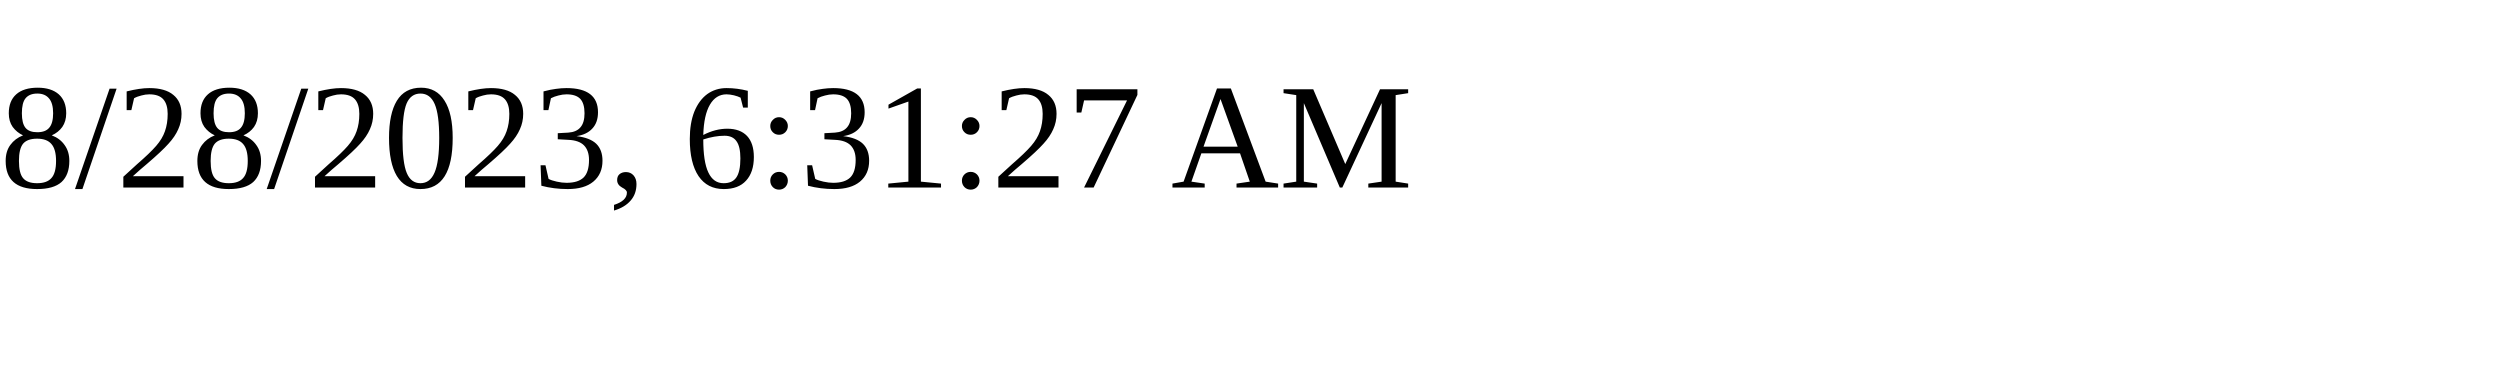
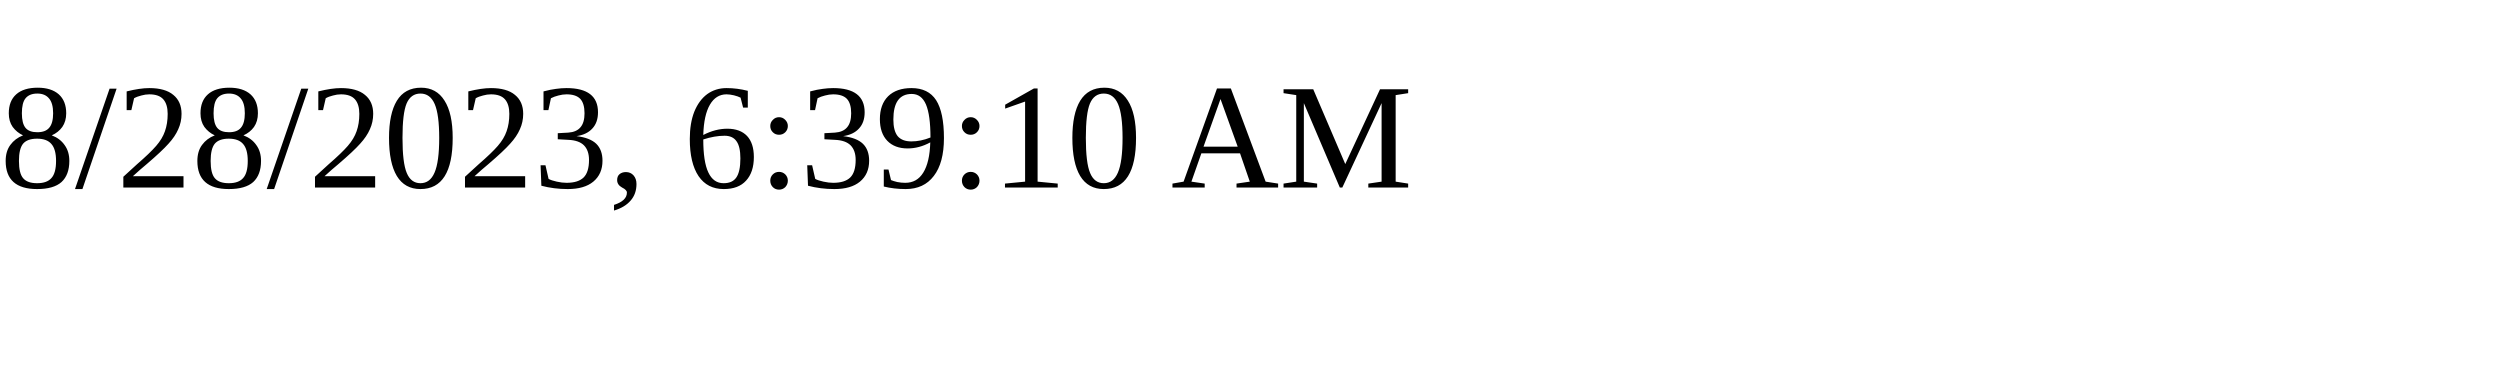
<svg xmlns="http://www.w3.org/2000/svg" height="30" width="200">
-   <text x="0" y="15">8/28/2023, 6:31:27 AM</text>
+   <text x="0" y="15">8/28/2023, 6:39:10 AM</text>
</svg>
